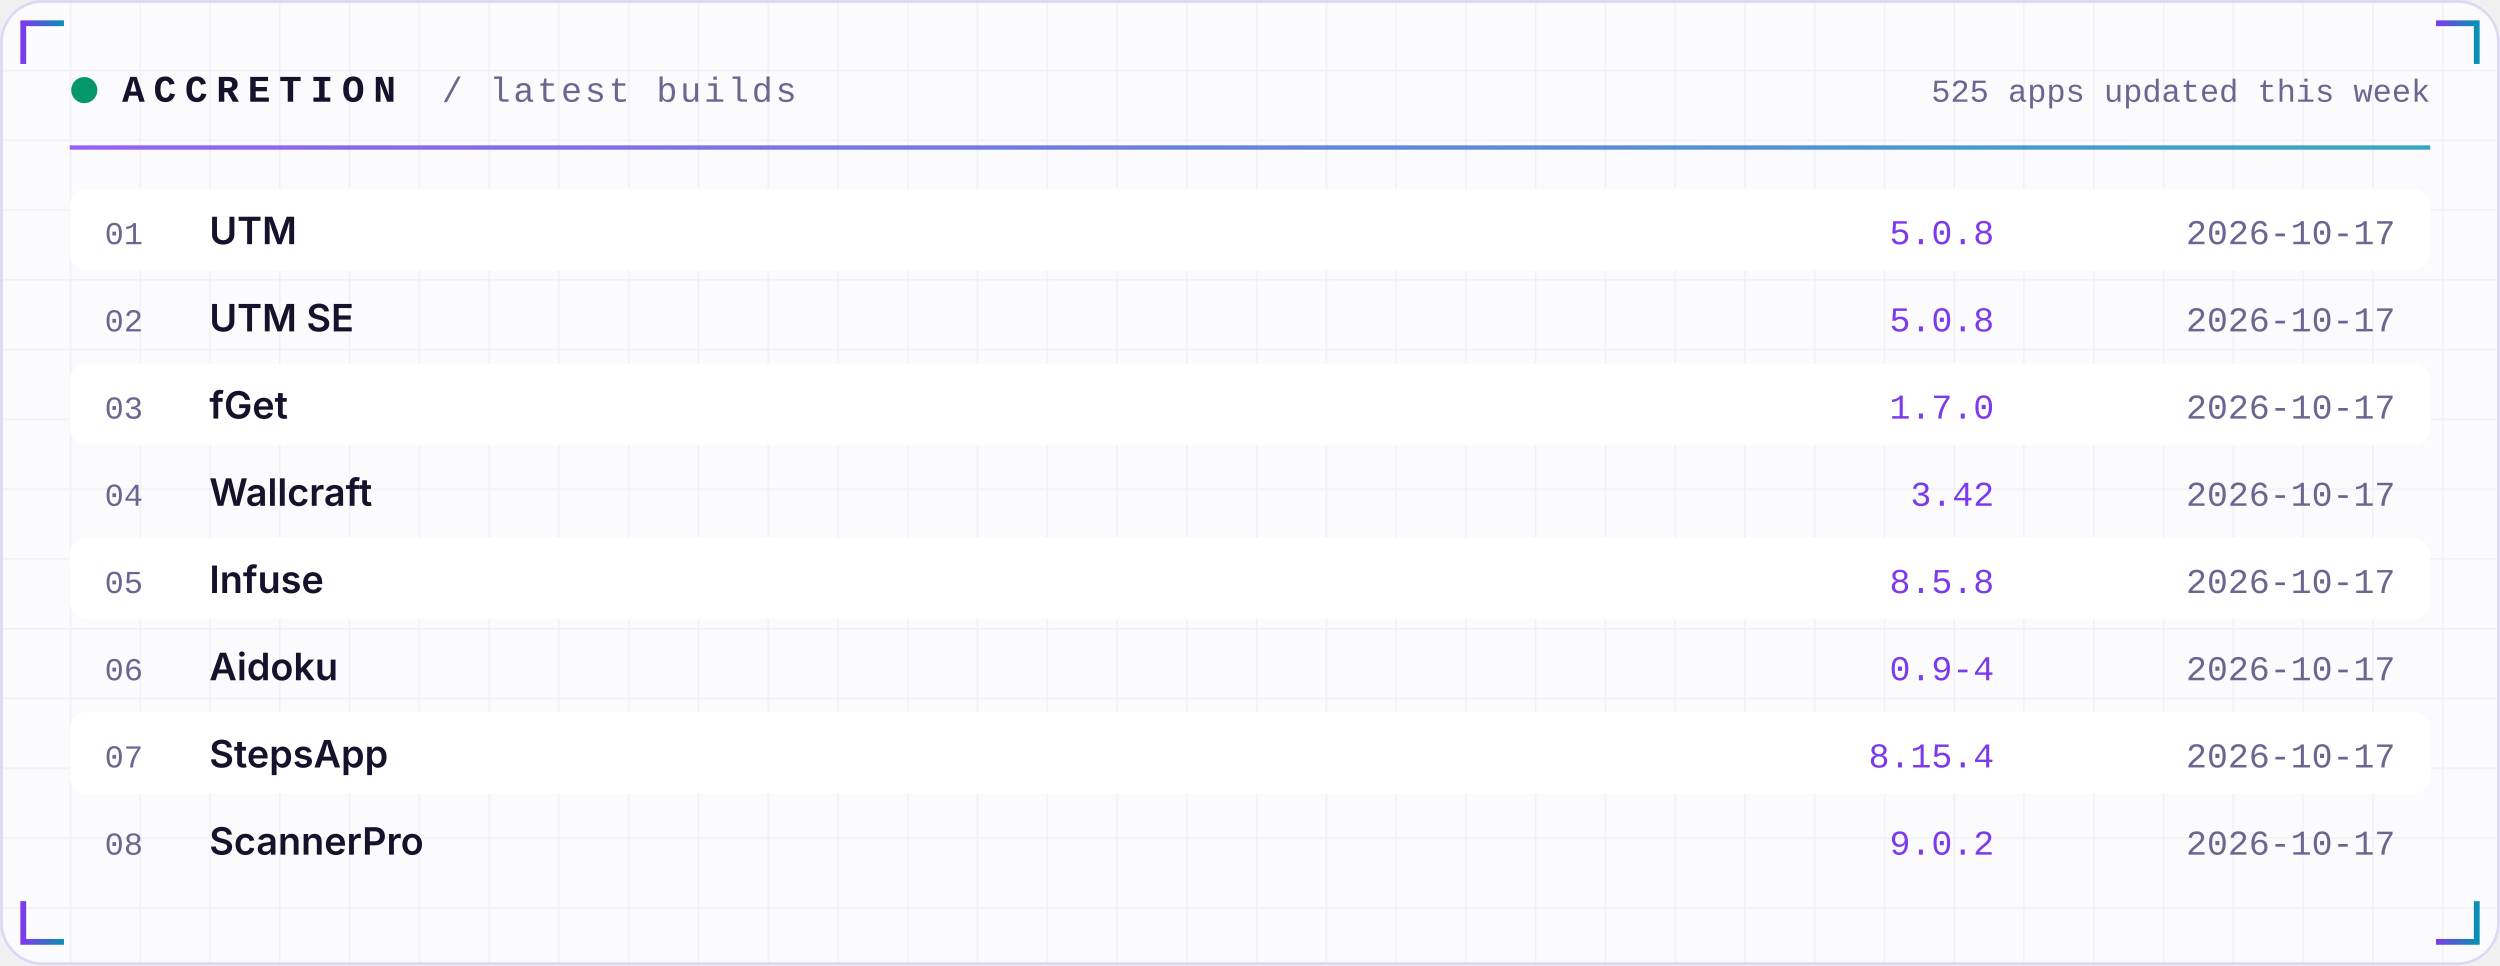
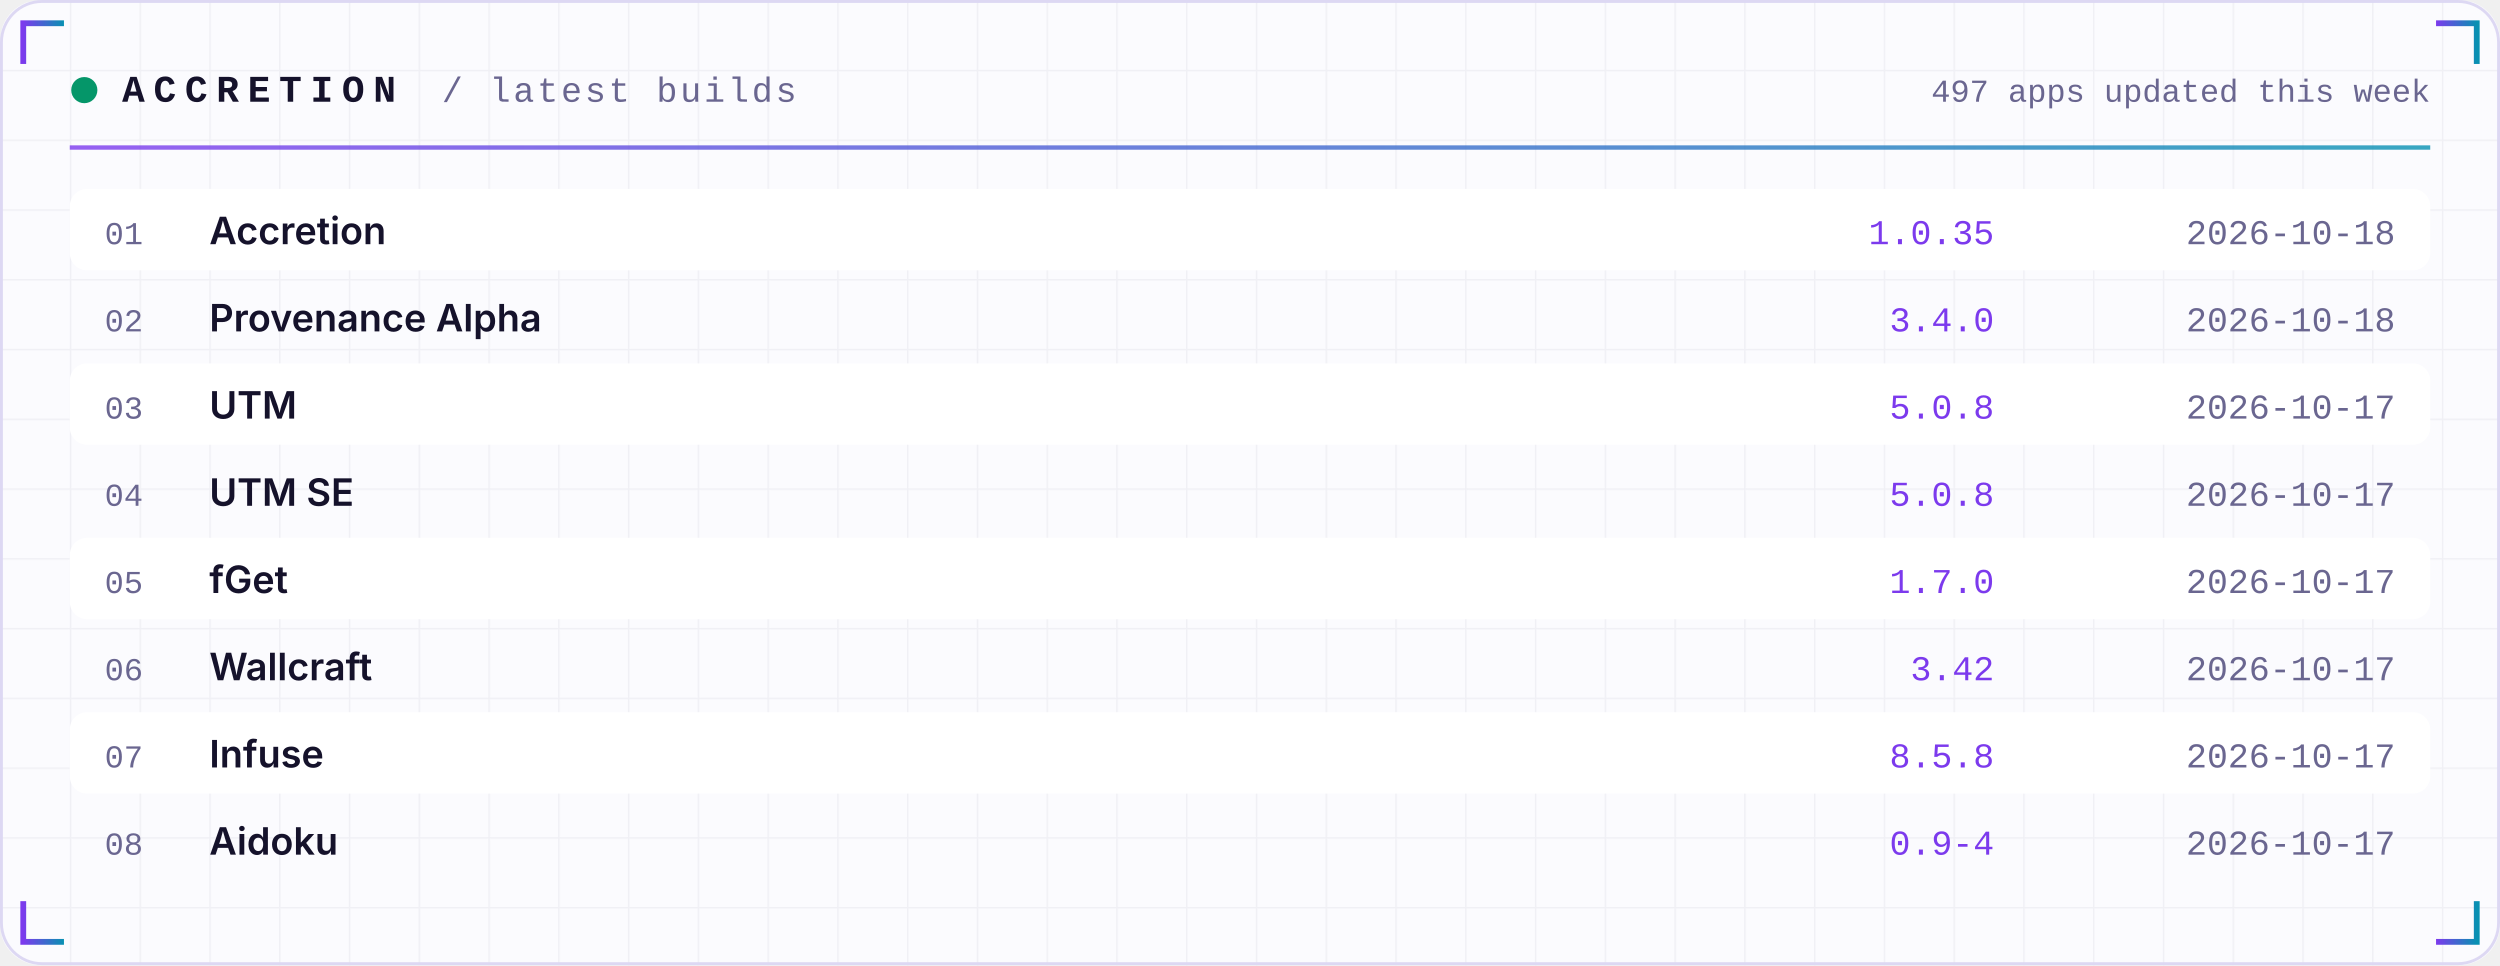
<svg xmlns="http://www.w3.org/2000/svg" width="860" height="332" viewBox="0 0 860 332" role="img">
  <defs>
    <linearGradient id="acc" x1="0" x2="1">
      <stop offset="0" stop-color="#7C3AED" />
      <stop offset="1" stop-color="#0891B2" />
    </linearGradient>
    <linearGradient id="area" x1="0" x2="0" y1="0" y2="1">
      <stop offset="0" stop-color="#7C3AED" stop-opacity="0.35" />
      <stop offset="1" stop-color="#7C3AED" stop-opacity="0" />
    </linearGradient>
    <pattern id="grid" width="24" height="24" patternUnits="userSpaceOnUse">
      <path d="M24 0H0V24" fill="none" stroke="#1E1B4B" stroke-opacity="0.05" />
    </pattern>
  </defs>
  <rect width="860" height="332" rx="14" fill="#FBFBFE" />
  <rect width="860" height="332" rx="14" fill="url(#grid)" />
  <rect x="0.5" y="0.5" width="859" height="331" rx="14" fill="none" stroke="#DDD8F3" />
  <path d="M8 22 V8 H22" stroke="url(#acc)" stroke-width="2" fill="none" />
  <path d="M852 22 V8 H838" stroke="url(#acc)" stroke-width="2" fill="none" />
  <path d="M8 310 V324 H22" stroke="url(#acc)" stroke-width="2" fill="none" />
  <path d="M852 310 V324 H838" stroke="url(#acc)" stroke-width="2" fill="none" />
  <circle cx="29" cy="31" r="4.5" fill="#059669">
    <animate attributeName="opacity" values="1;0.25;1" dur="2.4s" repeatCount="indefinite" />
  </circle>
  <text x="42" y="35" font-family="ui-monospace,SFMono-Regular,Menlo,Consolas,'Liberation Mono',monospace" font-size="13" font-weight="700" fill="#15122B" text-anchor="start" letter-spacing="3">ACCRETION</text>
  <text x="152" y="35" font-family="ui-monospace,SFMono-Regular,Menlo,Consolas,'Liberation Mono',monospace" font-size="12" font-weight="400" fill="#6A6690" text-anchor="start" letter-spacing="1">/ latest builds</text>
-   <text x="836" y="35" font-family="ui-monospace,SFMono-Regular,Menlo,Consolas,'Liberation Mono',monospace" font-size="11" font-weight="400" fill="#6A6690" text-anchor="end" letter-spacing="0">525 apps updated this week</text>
+   <text x="836" y="35" font-family="ui-monospace,SFMono-Regular,Menlo,Consolas,'Liberation Mono',monospace" font-size="11" font-weight="400" fill="#6A6690" text-anchor="end" letter-spacing="0">497 apps updated this week</text>
  <rect x="24" y="50" width="812" height="1.5" fill="url(#acc)" opacity="0.8" />
  <rect x="24" y="65" width="812" height="28" rx="6" fill="#FFFFFF" />
  <text x="36" y="84" font-family="ui-monospace,SFMono-Regular,Menlo,Consolas,'Liberation Mono',monospace" font-size="11" font-weight="400" fill="#6A6690" text-anchor="start" letter-spacing="0">01</text>
-   <text x="72" y="84" font-family="-apple-system,BlinkMacSystemFont,'Segoe UI',Inter,Helvetica,Arial,sans-serif" font-size="13" font-weight="600" fill="#15122B" text-anchor="start" letter-spacing="0">UTM</text>
-   <text x="686" y="84" font-family="ui-monospace,SFMono-Regular,Menlo,Consolas,'Liberation Mono',monospace" font-size="12" font-weight="400" fill="#7C3AED" text-anchor="end" letter-spacing="0">5.0.8</text>
-   <text x="824" y="84" font-family="ui-monospace,SFMono-Regular,Menlo,Consolas,'Liberation Mono',monospace" font-size="12" font-weight="400" fill="#6A6690" text-anchor="end" letter-spacing="0">2026-10-17</text>
+   <text x="72" y="84" font-family="-apple-system,BlinkMacSystemFont,'Segoe UI',Inter,Helvetica,Arial,sans-serif" font-size="13" font-weight="600" fill="#15122B" text-anchor="start" letter-spacing="0">Accretion</text>
+   <text x="686" y="84" font-family="ui-monospace,SFMono-Regular,Menlo,Consolas,'Liberation Mono',monospace" font-size="12" font-weight="400" fill="#7C3AED" text-anchor="end" letter-spacing="0">1.0.35</text>
+   <text x="824" y="84" font-family="ui-monospace,SFMono-Regular,Menlo,Consolas,'Liberation Mono',monospace" font-size="12" font-weight="400" fill="#6A6690" text-anchor="end" letter-spacing="0">2026-10-18</text>
  <text x="36" y="114" font-family="ui-monospace,SFMono-Regular,Menlo,Consolas,'Liberation Mono',monospace" font-size="11" font-weight="400" fill="#6A6690" text-anchor="start" letter-spacing="0">02</text>
-   <text x="72" y="114" font-family="-apple-system,BlinkMacSystemFont,'Segoe UI',Inter,Helvetica,Arial,sans-serif" font-size="13" font-weight="600" fill="#15122B" text-anchor="start" letter-spacing="0">UTM SE</text>
-   <text x="686" y="114" font-family="ui-monospace,SFMono-Regular,Menlo,Consolas,'Liberation Mono',monospace" font-size="12" font-weight="400" fill="#7C3AED" text-anchor="end" letter-spacing="0">5.0.8</text>
-   <text x="824" y="114" font-family="ui-monospace,SFMono-Regular,Menlo,Consolas,'Liberation Mono',monospace" font-size="12" font-weight="400" fill="#6A6690" text-anchor="end" letter-spacing="0">2026-10-17</text>
+   <text x="72" y="114" font-family="-apple-system,BlinkMacSystemFont,'Segoe UI',Inter,Helvetica,Arial,sans-serif" font-size="13" font-weight="600" fill="#15122B" text-anchor="start" letter-spacing="0">Provenance Alpha</text>
+   <text x="686" y="114" font-family="ui-monospace,SFMono-Regular,Menlo,Consolas,'Liberation Mono',monospace" font-size="12" font-weight="400" fill="#7C3AED" text-anchor="end" letter-spacing="0">3.4.0</text>
+   <text x="824" y="114" font-family="ui-monospace,SFMono-Regular,Menlo,Consolas,'Liberation Mono',monospace" font-size="12" font-weight="400" fill="#6A6690" text-anchor="end" letter-spacing="0">2026-10-18</text>
  <rect x="24" y="125" width="812" height="28" rx="6" fill="#FFFFFF" />
  <text x="36" y="144" font-family="ui-monospace,SFMono-Regular,Menlo,Consolas,'Liberation Mono',monospace" font-size="11" font-weight="400" fill="#6A6690" text-anchor="start" letter-spacing="0">03</text>
-   <text x="72" y="144" font-family="-apple-system,BlinkMacSystemFont,'Segoe UI',Inter,Helvetica,Arial,sans-serif" font-size="13" font-weight="600" fill="#15122B" text-anchor="start" letter-spacing="0">fGet</text>
-   <text x="686" y="144" font-family="ui-monospace,SFMono-Regular,Menlo,Consolas,'Liberation Mono',monospace" font-size="12" font-weight="400" fill="#7C3AED" text-anchor="end" letter-spacing="0">1.7.0</text>
+   <text x="72" y="144" font-family="-apple-system,BlinkMacSystemFont,'Segoe UI',Inter,Helvetica,Arial,sans-serif" font-size="13" font-weight="600" fill="#15122B" text-anchor="start" letter-spacing="0">UTM</text>
+   <text x="686" y="144" font-family="ui-monospace,SFMono-Regular,Menlo,Consolas,'Liberation Mono',monospace" font-size="12" font-weight="400" fill="#7C3AED" text-anchor="end" letter-spacing="0">5.0.8</text>
  <text x="824" y="144" font-family="ui-monospace,SFMono-Regular,Menlo,Consolas,'Liberation Mono',monospace" font-size="12" font-weight="400" fill="#6A6690" text-anchor="end" letter-spacing="0">2026-10-17</text>
  <text x="36" y="174" font-family="ui-monospace,SFMono-Regular,Menlo,Consolas,'Liberation Mono',monospace" font-size="11" font-weight="400" fill="#6A6690" text-anchor="start" letter-spacing="0">04</text>
-   <text x="72" y="174" font-family="-apple-system,BlinkMacSystemFont,'Segoe UI',Inter,Helvetica,Arial,sans-serif" font-size="13" font-weight="600" fill="#15122B" text-anchor="start" letter-spacing="0">Wallcraft</text>
-   <text x="686" y="174" font-family="ui-monospace,SFMono-Regular,Menlo,Consolas,'Liberation Mono',monospace" font-size="12" font-weight="400" fill="#7C3AED" text-anchor="end" letter-spacing="0">3.42</text>
+   <text x="72" y="174" font-family="-apple-system,BlinkMacSystemFont,'Segoe UI',Inter,Helvetica,Arial,sans-serif" font-size="13" font-weight="600" fill="#15122B" text-anchor="start" letter-spacing="0">UTM SE</text>
+   <text x="686" y="174" font-family="ui-monospace,SFMono-Regular,Menlo,Consolas,'Liberation Mono',monospace" font-size="12" font-weight="400" fill="#7C3AED" text-anchor="end" letter-spacing="0">5.0.8</text>
  <text x="824" y="174" font-family="ui-monospace,SFMono-Regular,Menlo,Consolas,'Liberation Mono',monospace" font-size="12" font-weight="400" fill="#6A6690" text-anchor="end" letter-spacing="0">2026-10-17</text>
  <rect x="24" y="185" width="812" height="28" rx="6" fill="#FFFFFF" />
  <text x="36" y="204" font-family="ui-monospace,SFMono-Regular,Menlo,Consolas,'Liberation Mono',monospace" font-size="11" font-weight="400" fill="#6A6690" text-anchor="start" letter-spacing="0">05</text>
-   <text x="72" y="204" font-family="-apple-system,BlinkMacSystemFont,'Segoe UI',Inter,Helvetica,Arial,sans-serif" font-size="13" font-weight="600" fill="#15122B" text-anchor="start" letter-spacing="0">Infuse</text>
-   <text x="686" y="204" font-family="ui-monospace,SFMono-Regular,Menlo,Consolas,'Liberation Mono',monospace" font-size="12" font-weight="400" fill="#7C3AED" text-anchor="end" letter-spacing="0">8.5.8</text>
+   <text x="72" y="204" font-family="-apple-system,BlinkMacSystemFont,'Segoe UI',Inter,Helvetica,Arial,sans-serif" font-size="13" font-weight="600" fill="#15122B" text-anchor="start" letter-spacing="0">fGet</text>
+   <text x="686" y="204" font-family="ui-monospace,SFMono-Regular,Menlo,Consolas,'Liberation Mono',monospace" font-size="12" font-weight="400" fill="#7C3AED" text-anchor="end" letter-spacing="0">1.7.0</text>
  <text x="824" y="204" font-family="ui-monospace,SFMono-Regular,Menlo,Consolas,'Liberation Mono',monospace" font-size="12" font-weight="400" fill="#6A6690" text-anchor="end" letter-spacing="0">2026-10-17</text>
  <text x="36" y="234" font-family="ui-monospace,SFMono-Regular,Menlo,Consolas,'Liberation Mono',monospace" font-size="11" font-weight="400" fill="#6A6690" text-anchor="start" letter-spacing="0">06</text>
-   <text x="72" y="234" font-family="-apple-system,BlinkMacSystemFont,'Segoe UI',Inter,Helvetica,Arial,sans-serif" font-size="13" font-weight="600" fill="#15122B" text-anchor="start" letter-spacing="0">Aidoku</text>
-   <text x="686" y="234" font-family="ui-monospace,SFMono-Regular,Menlo,Consolas,'Liberation Mono',monospace" font-size="12" font-weight="400" fill="#7C3AED" text-anchor="end" letter-spacing="0">0.9-4</text>
+   <text x="72" y="234" font-family="-apple-system,BlinkMacSystemFont,'Segoe UI',Inter,Helvetica,Arial,sans-serif" font-size="13" font-weight="600" fill="#15122B" text-anchor="start" letter-spacing="0">Wallcraft</text>
+   <text x="686" y="234" font-family="ui-monospace,SFMono-Regular,Menlo,Consolas,'Liberation Mono',monospace" font-size="12" font-weight="400" fill="#7C3AED" text-anchor="end" letter-spacing="0">3.42</text>
  <text x="824" y="234" font-family="ui-monospace,SFMono-Regular,Menlo,Consolas,'Liberation Mono',monospace" font-size="12" font-weight="400" fill="#6A6690" text-anchor="end" letter-spacing="0">2026-10-17</text>
  <rect x="24" y="245" width="812" height="28" rx="6" fill="#FFFFFF" />
  <text x="36" y="264" font-family="ui-monospace,SFMono-Regular,Menlo,Consolas,'Liberation Mono',monospace" font-size="11" font-weight="400" fill="#6A6690" text-anchor="start" letter-spacing="0">07</text>
-   <text x="72" y="264" font-family="-apple-system,BlinkMacSystemFont,'Segoe UI',Inter,Helvetica,Arial,sans-serif" font-size="13" font-weight="600" fill="#15122B" text-anchor="start" letter-spacing="0">StepsApp</text>
-   <text x="686" y="264" font-family="ui-monospace,SFMono-Regular,Menlo,Consolas,'Liberation Mono',monospace" font-size="12" font-weight="400" fill="#7C3AED" text-anchor="end" letter-spacing="0">8.15.4</text>
+   <text x="72" y="264" font-family="-apple-system,BlinkMacSystemFont,'Segoe UI',Inter,Helvetica,Arial,sans-serif" font-size="13" font-weight="600" fill="#15122B" text-anchor="start" letter-spacing="0">Infuse</text>
+   <text x="686" y="264" font-family="ui-monospace,SFMono-Regular,Menlo,Consolas,'Liberation Mono',monospace" font-size="12" font-weight="400" fill="#7C3AED" text-anchor="end" letter-spacing="0">8.5.8</text>
  <text x="824" y="264" font-family="ui-monospace,SFMono-Regular,Menlo,Consolas,'Liberation Mono',monospace" font-size="12" font-weight="400" fill="#6A6690" text-anchor="end" letter-spacing="0">2026-10-17</text>
  <text x="36" y="294" font-family="ui-monospace,SFMono-Regular,Menlo,Consolas,'Liberation Mono',monospace" font-size="11" font-weight="400" fill="#6A6690" text-anchor="start" letter-spacing="0">08</text>
-   <text x="72" y="294" font-family="-apple-system,BlinkMacSystemFont,'Segoe UI',Inter,Helvetica,Arial,sans-serif" font-size="13" font-weight="600" fill="#15122B" text-anchor="start" letter-spacing="0">ScannerPro</text>
-   <text x="686" y="294" font-family="ui-monospace,SFMono-Regular,Menlo,Consolas,'Liberation Mono',monospace" font-size="12" font-weight="400" fill="#7C3AED" text-anchor="end" letter-spacing="0">9.0.2</text>
+   <text x="72" y="294" font-family="-apple-system,BlinkMacSystemFont,'Segoe UI',Inter,Helvetica,Arial,sans-serif" font-size="13" font-weight="600" fill="#15122B" text-anchor="start" letter-spacing="0">Aidoku</text>
+   <text x="686" y="294" font-family="ui-monospace,SFMono-Regular,Menlo,Consolas,'Liberation Mono',monospace" font-size="12" font-weight="400" fill="#7C3AED" text-anchor="end" letter-spacing="0">0.9-4</text>
  <text x="824" y="294" font-family="ui-monospace,SFMono-Regular,Menlo,Consolas,'Liberation Mono',monospace" font-size="12" font-weight="400" fill="#6A6690" text-anchor="end" letter-spacing="0">2026-10-17</text>
</svg>
